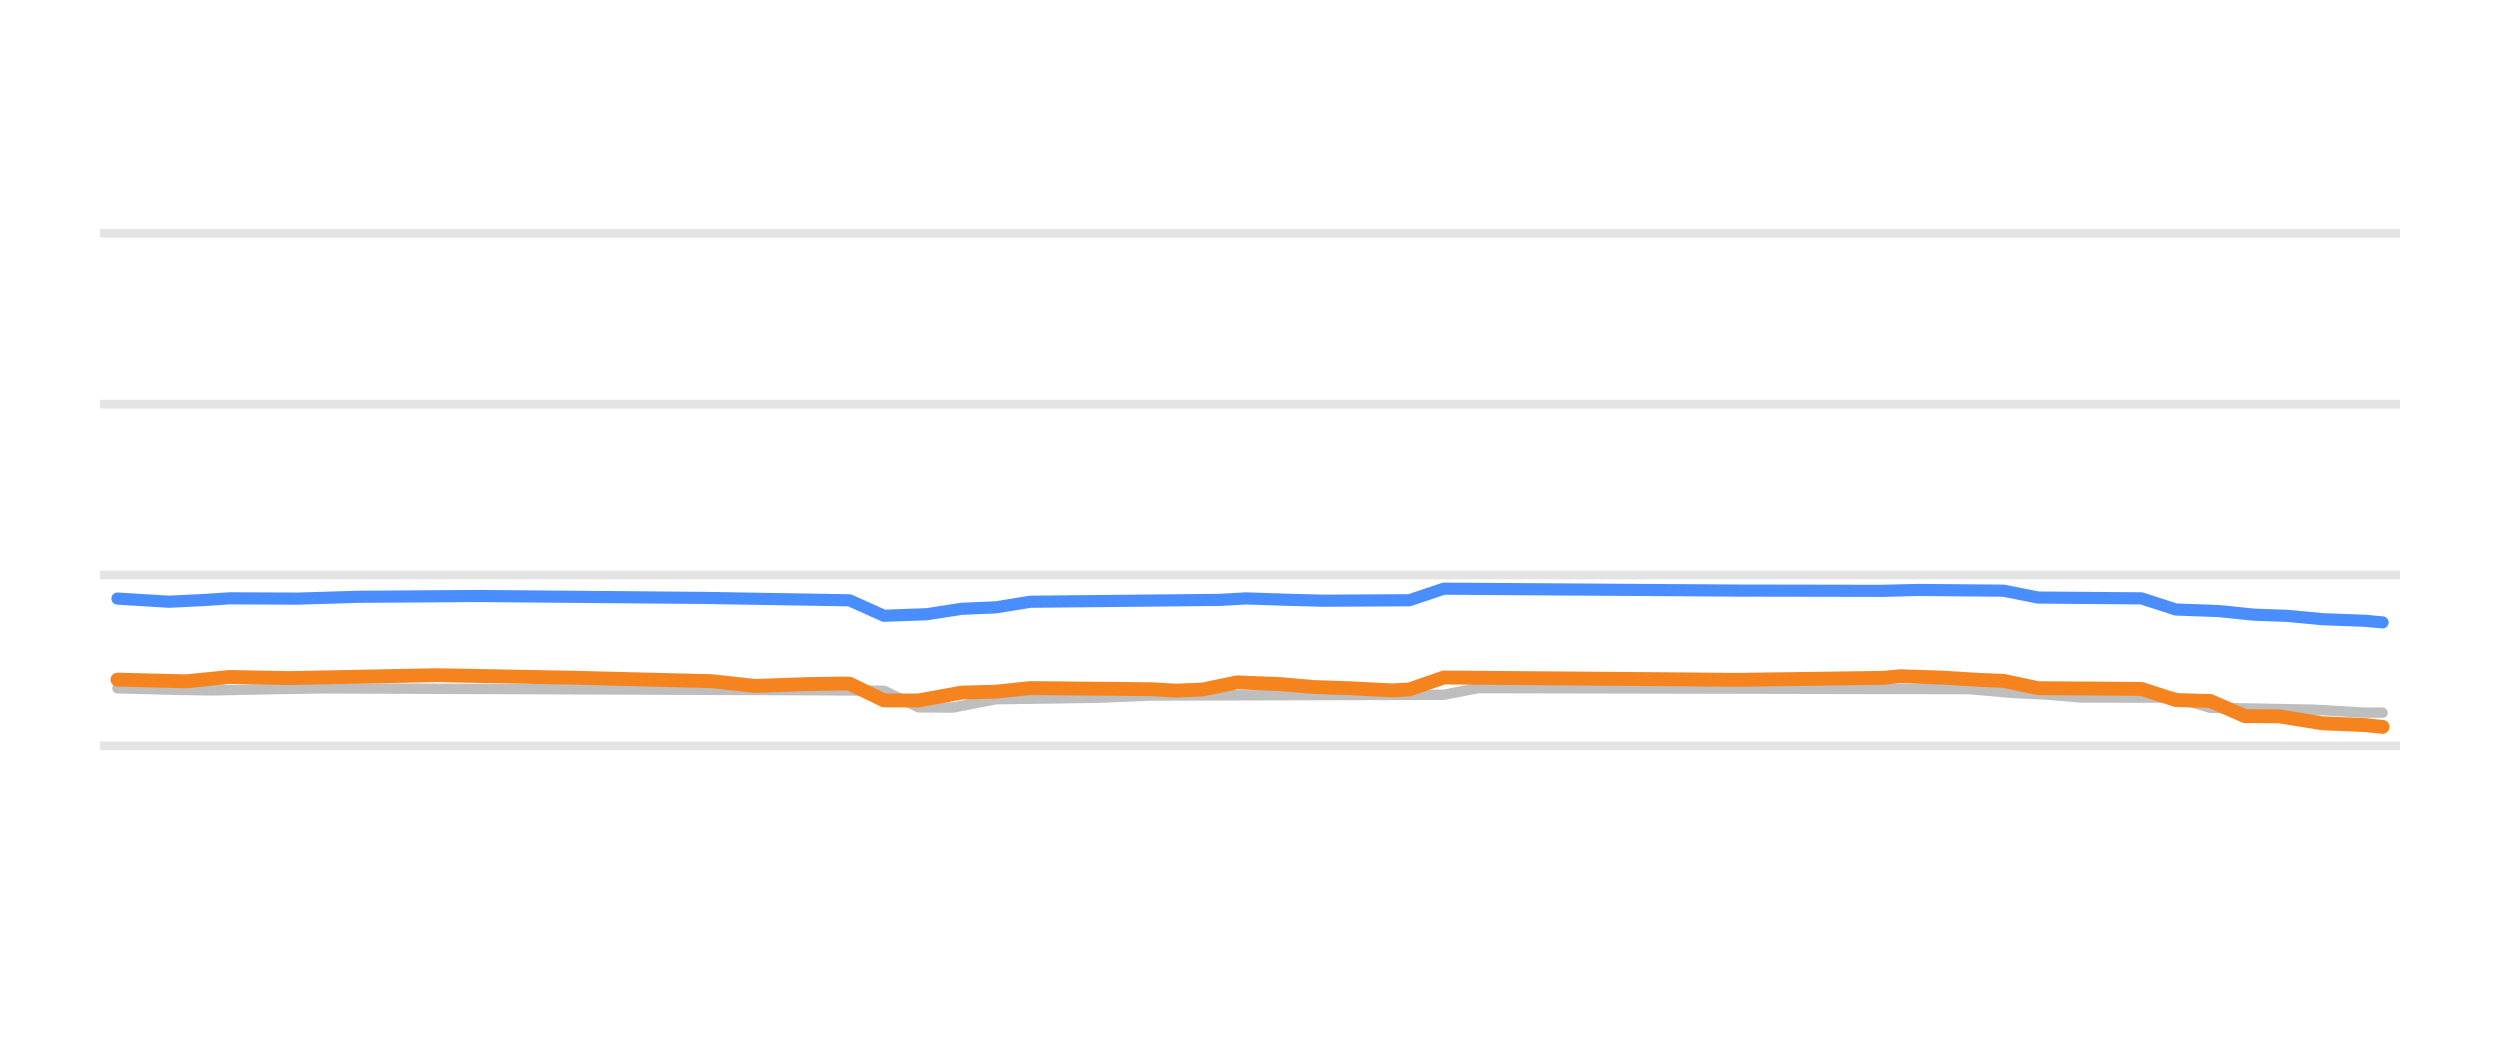
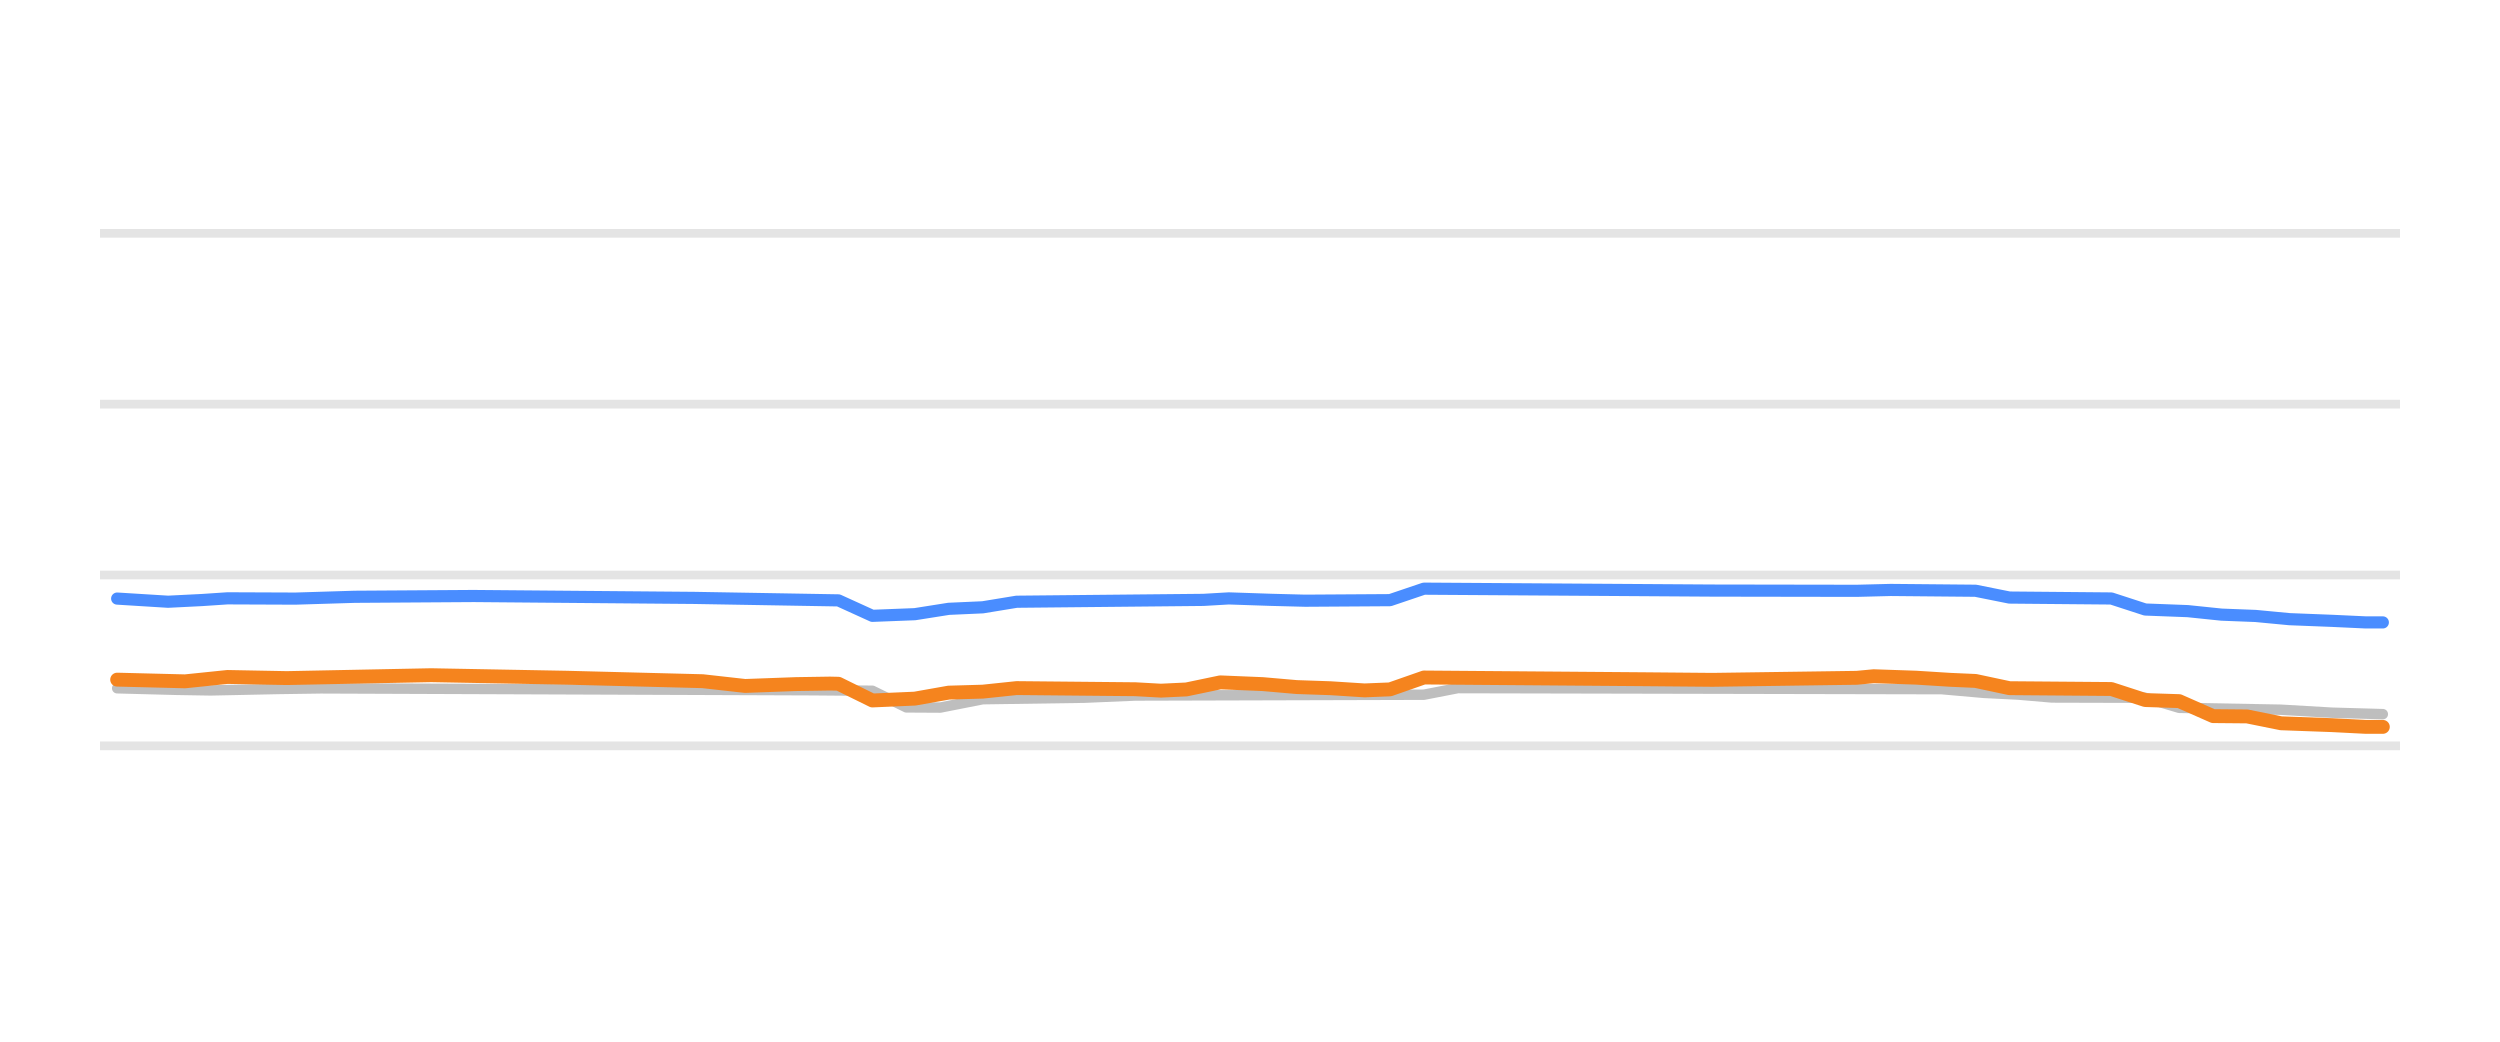
<svg xmlns="http://www.w3.org/2000/svg" width="144pt" height="60pt" viewBox="0 0 144 60" version="1.1">
  <defs>
    <style type="text/css">*{stroke-linejoin: round; stroke-linecap: butt}</style>
  </defs>
  <g id="figure_1">
    <g id="patch_1">
      <path d="M 0 60  L 144 60  L 144 0  L 0 0  L 0 60  z " style="fill: none; opacity: 0" />
    </g>
    <g id="axes_1">
      <g id="patch_2">
        <path d="M 5.76 52.8  L 138.24 52.8  L 138.24 3.6  L 5.76 3.6  L 5.76 52.8  z " style="fill: none" />
      </g>
      <g id="matplotlib.axis_1" />
      <g id="matplotlib.axis_2" />
      <g id="line2d_1">
-         <path d="M 5.76 42.96  L 138.24 42.96  " clip-path="url(#p8613ac1958)" style="fill: none; stroke: #b2b2b2; stroke-opacity: 0.35; stroke-width: 0.5; stroke-linecap: square" />
+         <path d="M 5.76 42.96  L 138.24 42.96  " clip-path="url(#p1843b49f70)" style="fill: none; stroke: #b2b2b2; stroke-opacity: 0.35; stroke-width: 0.5; stroke-linecap: square" />
      </g>
      <g id="line2d_2">
-         <path d="M 5.76 33.12  L 138.24 33.12  " clip-path="url(#p8613ac1958)" style="fill: none; stroke: #b2b2b2; stroke-opacity: 0.35; stroke-width: 0.5; stroke-linecap: square" />
+         <path d="M 5.76 33.12  L 138.24 33.12  " clip-path="url(#p1843b49f70)" style="fill: none; stroke: #b2b2b2; stroke-opacity: 0.35; stroke-width: 0.5; stroke-linecap: square" />
      </g>
      <g id="line2d_3">
-         <path d="M 5.76 23.28  L 138.24 23.28  " clip-path="url(#p8613ac1958)" style="fill: none; stroke: #b2b2b2; stroke-opacity: 0.35; stroke-width: 0.5; stroke-linecap: square" />
+         <path d="M 5.76 23.28  L 138.24 23.28  " clip-path="url(#p1843b49f70)" style="fill: none; stroke: #b2b2b2; stroke-opacity: 0.35; stroke-width: 0.5; stroke-linecap: square" />
      </g>
      <g id="line2d_4">
-         <path d="M 5.76 13.44  L 138.24 13.44  " clip-path="url(#p8613ac1958)" style="fill: none; stroke: #b2b2b2; stroke-opacity: 0.35; stroke-width: 0.5; stroke-linecap: square" />
+         <path d="M 5.76 13.44  L 138.24 13.44  " clip-path="url(#p1843b49f70)" style="fill: none; stroke: #b2b2b2; stroke-opacity: 0.35; stroke-width: 0.5; stroke-linecap: square" />
      </g>
      <g id="line2d_5">
-         <path d="M 6.764 39.644  L 10.236 39.734  L 12.221 39.767  L 16.189 39.685  L 18.67 39.649  L 47.443 39.758  L 50.916 39.787  L 52.9 40.741  L 54.885 40.756  L 57.365 40.274  L 63.318 40.188  L 66.295 40.062  L 83.162 40.018  L 85.146 39.634  L 113.424 39.693  L 115.904 39.91  L 117.889 40.006  L 119.873 40.175  L 125.33 40.184  L 127.314 40.771  L 133.268 40.878  L 136.244 41.051  L 137.236 41.051  L 137.236 41.051  " clip-path="url(#p8613ac1958)" style="fill: none; stroke: #bebebe; stroke-width: 0.6; stroke-linecap: round" />
+         <path d="M 6.749 39.644  L 10.17 39.734  L 12.125 39.767  L 16.035 39.685  L 18.479 39.649  L 46.828 39.758  L 50.25 39.787  L 52.205 40.745  L 54.16 40.756  L 56.604 40.274  L 62.469 40.187  L 65.402 40.062  L 82.02 40.015  L 83.975 39.634  L 111.835 39.695  L 114.279 39.91  L 116.234 40.008  L 118.189 40.175  L 123.566 40.19  L 125.521 40.771  L 131.386 40.88  L 134.319 41.051  L 137.251 41.135  L 137.251 41.135  " clip-path="url(#p1843b49f70)" style="fill: none; stroke: #bebebe; stroke-width: 0.6; stroke-linecap: round" />
      </g>
      <g id="line2d_6">
-         <path d="M 6.764 34.478  L 9.74 34.66  L 11.725 34.563  L 13.213 34.464  L 17.182 34.48  L 20.654 34.375  L 27.6 34.33  L 40.498 34.439  L 48.932 34.578  L 50.916 35.468  L 53.396 35.378  L 55.381 35.068  L 57.365 34.983  L 59.35 34.66  L 70.264 34.554  L 71.752 34.468  L 74.232 34.549  L 76.217 34.601  L 81.178 34.574  L 83.162 33.907  L 100.029 34.017  L 108.463 34.032  L 110.447 33.981  L 115.408 34.023  L 117.393 34.419  L 123.346 34.465  L 125.33 35.108  L 127.811 35.197  L 129.795 35.403  L 131.779 35.476  L 133.764 35.664  L 136.244 35.758  L 137.236 35.851  L 137.236 35.851  " clip-path="url(#p8613ac1958)" style="fill: none; stroke: #4a8dff; stroke-width: 0.7; stroke-linecap: round" />
+         <path d="M 6.749 34.478  L 9.681 34.66  L 11.636 34.562  L 13.103 34.464  L 17.013 34.48  L 20.434 34.375  L 27.277 34.33  L 39.985 34.439  L 48.294 34.582  L 50.25 35.472  L 52.693 35.377  L 54.649 35.068  L 56.604 34.981  L 58.559 34.66  L 69.312 34.553  L 70.778 34.468  L 73.222 34.55  L 75.177 34.601  L 80.065 34.569  L 82.02 33.907  L 98.638 34.017  L 106.947 34.031  L 108.902 33.981  L 113.79 34.027  L 115.745 34.419  L 121.611 34.472  L 123.566 35.108  L 126.01 35.201  L 127.965 35.403  L 129.92 35.479  L 131.875 35.664  L 134.319 35.76  L 136.274 35.851  L 137.251 35.851  L 137.251 35.851  " clip-path="url(#p1843b49f70)" style="fill: none; stroke: #4a8dff; stroke-width: 0.7; stroke-linecap: round" />
      </g>
      <g id="line2d_7">
-         <path d="M 6.764 39.147  L 10.732 39.245  L 13.213 38.993  L 16.686 39.058  L 25.119 38.891  L 33.057 39.037  L 40.994 39.236  L 43.475 39.511  L 46.451 39.405  L 48.436 39.373  L 48.932 39.381  L 50.916 40.344  L 52.9 40.347  L 55.381 39.895  L 57.365 39.84  L 59.35 39.634  L 66.295 39.699  L 67.783 39.782  L 69.271 39.715  L 71.256 39.304  L 73.736 39.403  L 75.721 39.575  L 77.705 39.641  L 80.186 39.767  L 81.178 39.713  L 83.162 39.024  L 96.061 39.124  L 100.029 39.159  L 108.463 39.044  L 109.455 38.95  L 111.936 39.032  L 113.92 39.157  L 115.408 39.217  L 117.393 39.639  L 123.346 39.68  L 125.33 40.323  L 127.314 40.376  L 129.299 41.248  L 131.283 41.262  L 133.764 41.661  L 136.244 41.766  L 137.236 41.868  L 137.236 41.868  " clip-path="url(#p8613ac1958)" style="fill: none; stroke: #f5841e; stroke-width: 0.8; stroke-linecap: round" />
+         <path d="M 6.749 39.147  L 10.659 39.245  L 13.103 38.993  L 16.524 39.058  L 24.833 38.891  L 32.654 39.037  L 40.474 39.237  L 42.918 39.511  L 45.851 39.404  L 47.806 39.373  L 48.294 39.384  L 50.25 40.347  L 52.693 40.241  L 54.649 39.895  L 56.604 39.839  L 58.559 39.634  L 65.402 39.7  L 66.868 39.782  L 68.334 39.712  L 70.289 39.304  L 72.733 39.405  L 74.688 39.575  L 76.643 39.642  L 78.598 39.767  L 80.065 39.708  L 82.02 39.024  L 94.728 39.124  L 98.638 39.159  L 106.947 39.042  L 107.925 38.95  L 110.369 39.034  L 112.324 39.157  L 113.79 39.222  L 115.745 39.639  L 121.611 39.687  L 123.566 40.323  L 125.521 40.385  L 127.476 41.248  L 129.431 41.266  L 131.386 41.661  L 134.319 41.768  L 136.274 41.868  L 137.251 41.868  L 137.251 41.868  " clip-path="url(#p1843b49f70)" style="fill: none; stroke: #f5841e; stroke-width: 0.8; stroke-linecap: round" />
      </g>
    </g>
  </g>
  <defs>
-     <clipPath id="p8613ac1958">
+     <clipPath id="p1843b49f70">
      <rect x="5.76" y="3.6" width="132.48" height="49.2" />
    </clipPath>
  </defs>
</svg>
